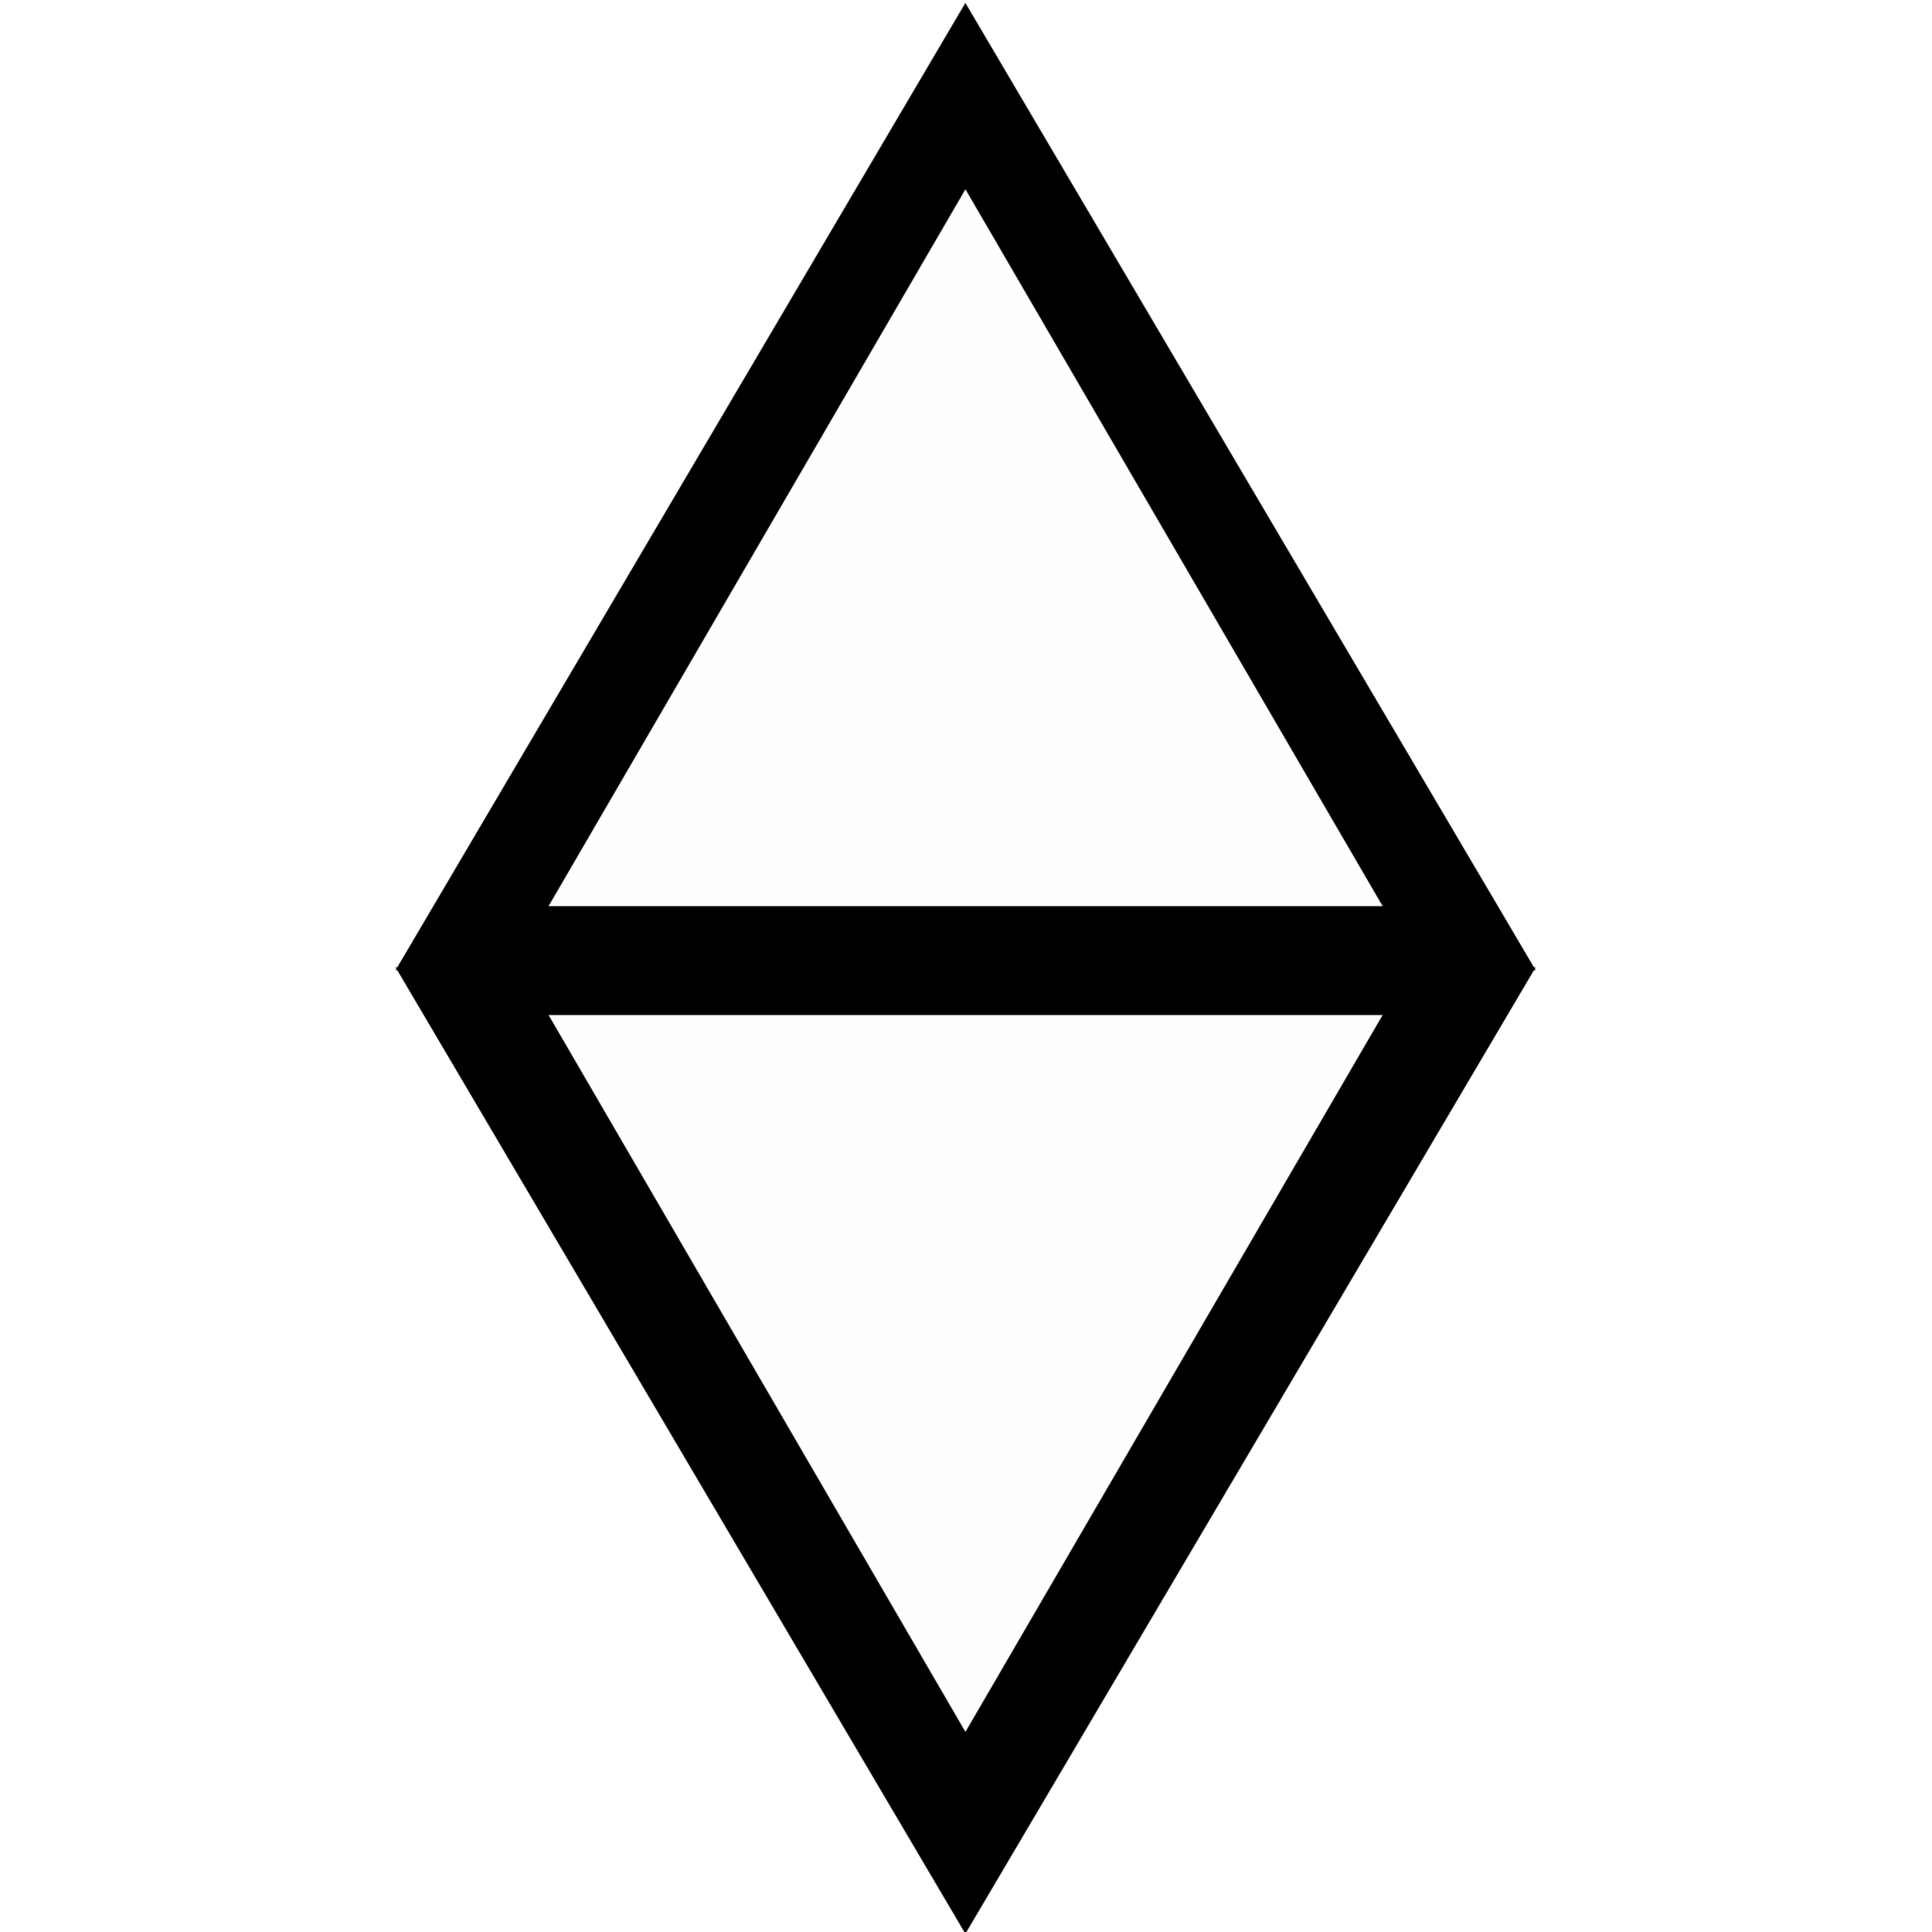
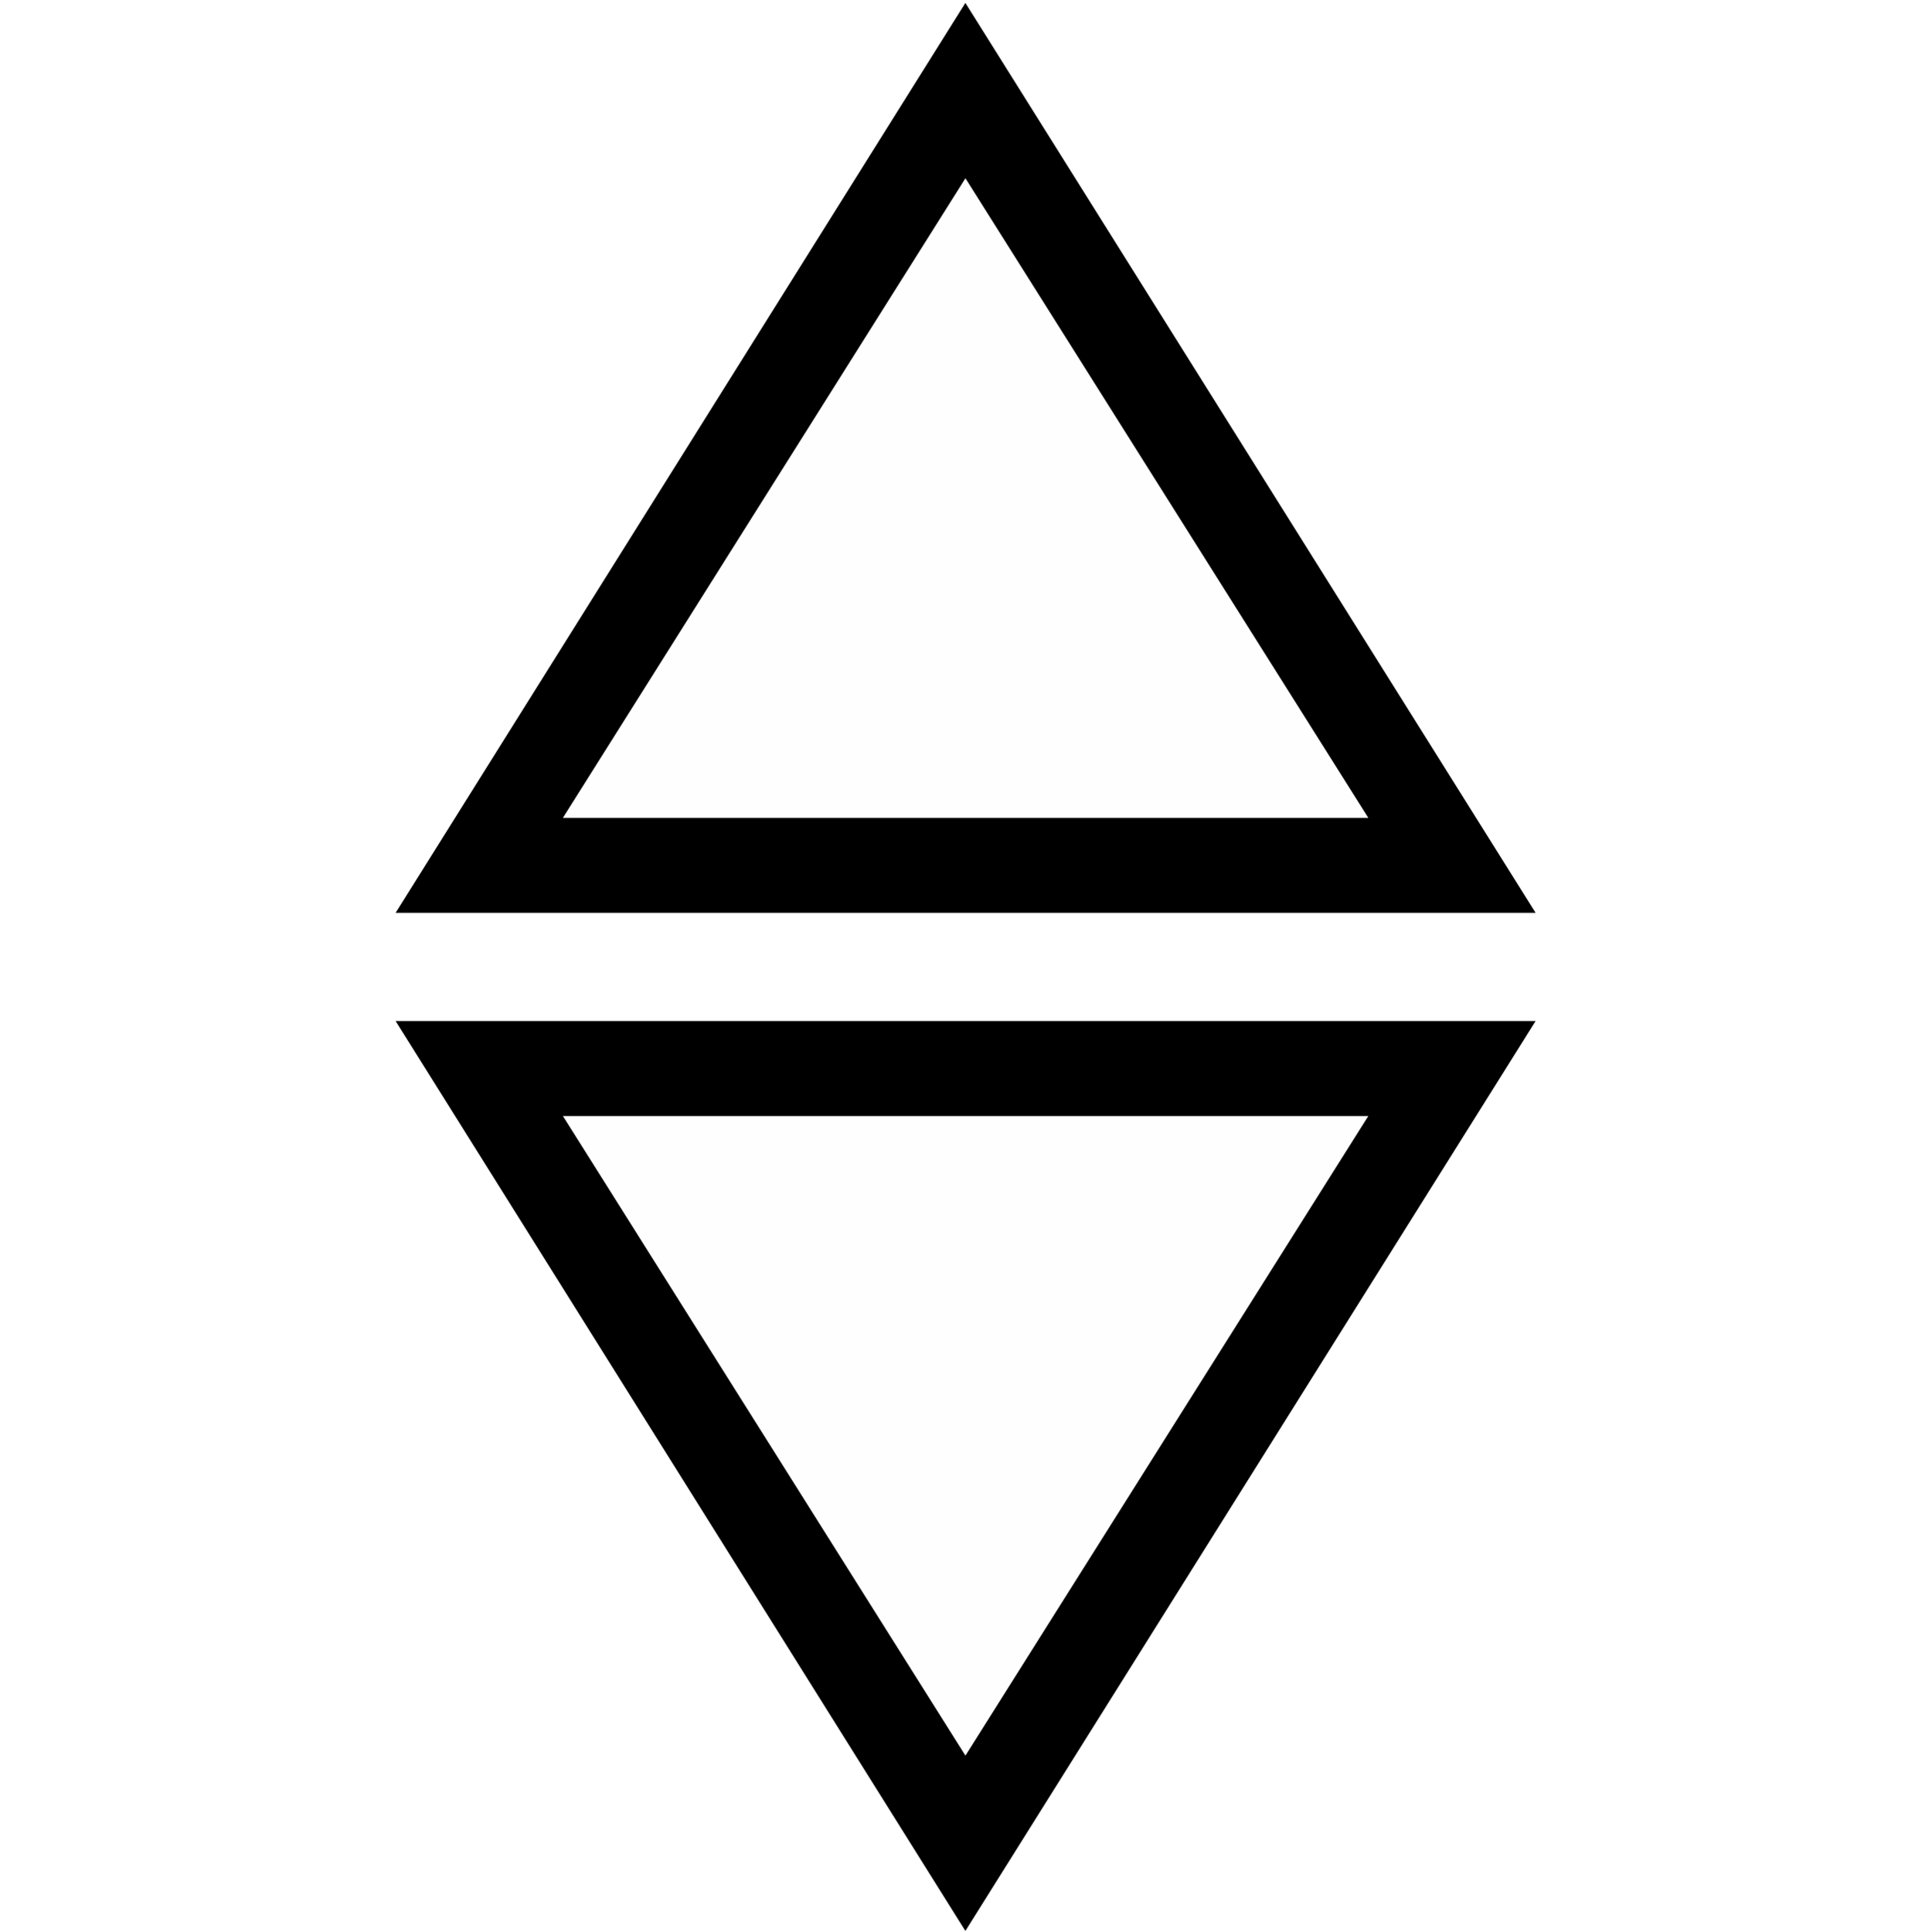
<svg xmlns="http://www.w3.org/2000/svg" width="580" height="580" id="svg2" version="1.1">
  <defs id="defs13" />
-   <path style="color:#000000;fill:#000000;fill-opacity:1;fill-rule:nonzero;stroke:none;stroke-width:30.546;marker:none;visibility:visible;display:inline;overflow:visible;enable-background:accumulate" d="M 289.931,0.876 461.196,291.356 l -342.392,0 z" id="rect2989-5" />
-   <path style="color:#000000;fill:#fefefe;fill-opacity:1;fill-rule:nonzero;stroke:none;stroke-width:30.546;marker:none;visibility:visible;display:inline;overflow:visible;enable-background:accumulate" d="m 289.947,56.844 125.301,215.285 -250.497,0 z" id="rect2989" />
-   <path style="color:#000000;fill:#000000;fill-opacity:1;fill-rule:nonzero;stroke:none;stroke-width:30.546;marker:none;visibility:visible;display:inline;overflow:visible;enable-background:accumulate" d="m 289.931,580.757 171.265,-290.232 -342.392,0 z" id="rect2989-5-2" />
-   <path style="color:#000000;fill:#fefefe;fill-opacity:1;fill-rule:nonzero;stroke:none;stroke-width:30.546;marker:none;visibility:visible;display:inline;overflow:visible;enable-background:accumulate" d="m 289.947,520.136 125.301,-215.285 -250.497,0 z" id="rect2989-0" />
+   <path style="color:#000000;fill:#000000;fill-opacity:1;fill-rule:nonzero;stroke:none;stroke-width:30.546;marker:none;visibility:visible;display:inline;overflow:visible;enable-background:accumulate" d="M 289.931,0.876 461.196,274.153 l -342.392,0 z" id="rect2989-5" />
+   <path style="color:#000000;fill:#fefefe;fill-opacity:1;fill-rule:nonzero;stroke:none;stroke-width:30.546;marker:none;visibility:visible;display:inline;overflow:visible;enable-background:accumulate" d="m 289.947,53.529 121,192.09 -241.895,0 z" id="rect2989" />
+   <path style="color:#000000;fill:#000000;fill-opacity:1;fill-rule:nonzero;stroke:none;stroke-width:30.546;marker:none;visibility:visible;display:inline;overflow:visible;enable-background:accumulate" d="m 289.931,579.916 171.265,-273.277 -342.392,0 z" id="rect2989-5-0" />
+   <path style="color:#000000;fill:#fefefe;fill-opacity:1;fill-rule:nonzero;stroke:none;stroke-width:30.546;marker:none;visibility:visible;display:inline;overflow:visible;enable-background:accumulate" d="m 289.947,527.262 121,-192.09 -241.895,0 z" id="rect2989-58" />
</svg>
